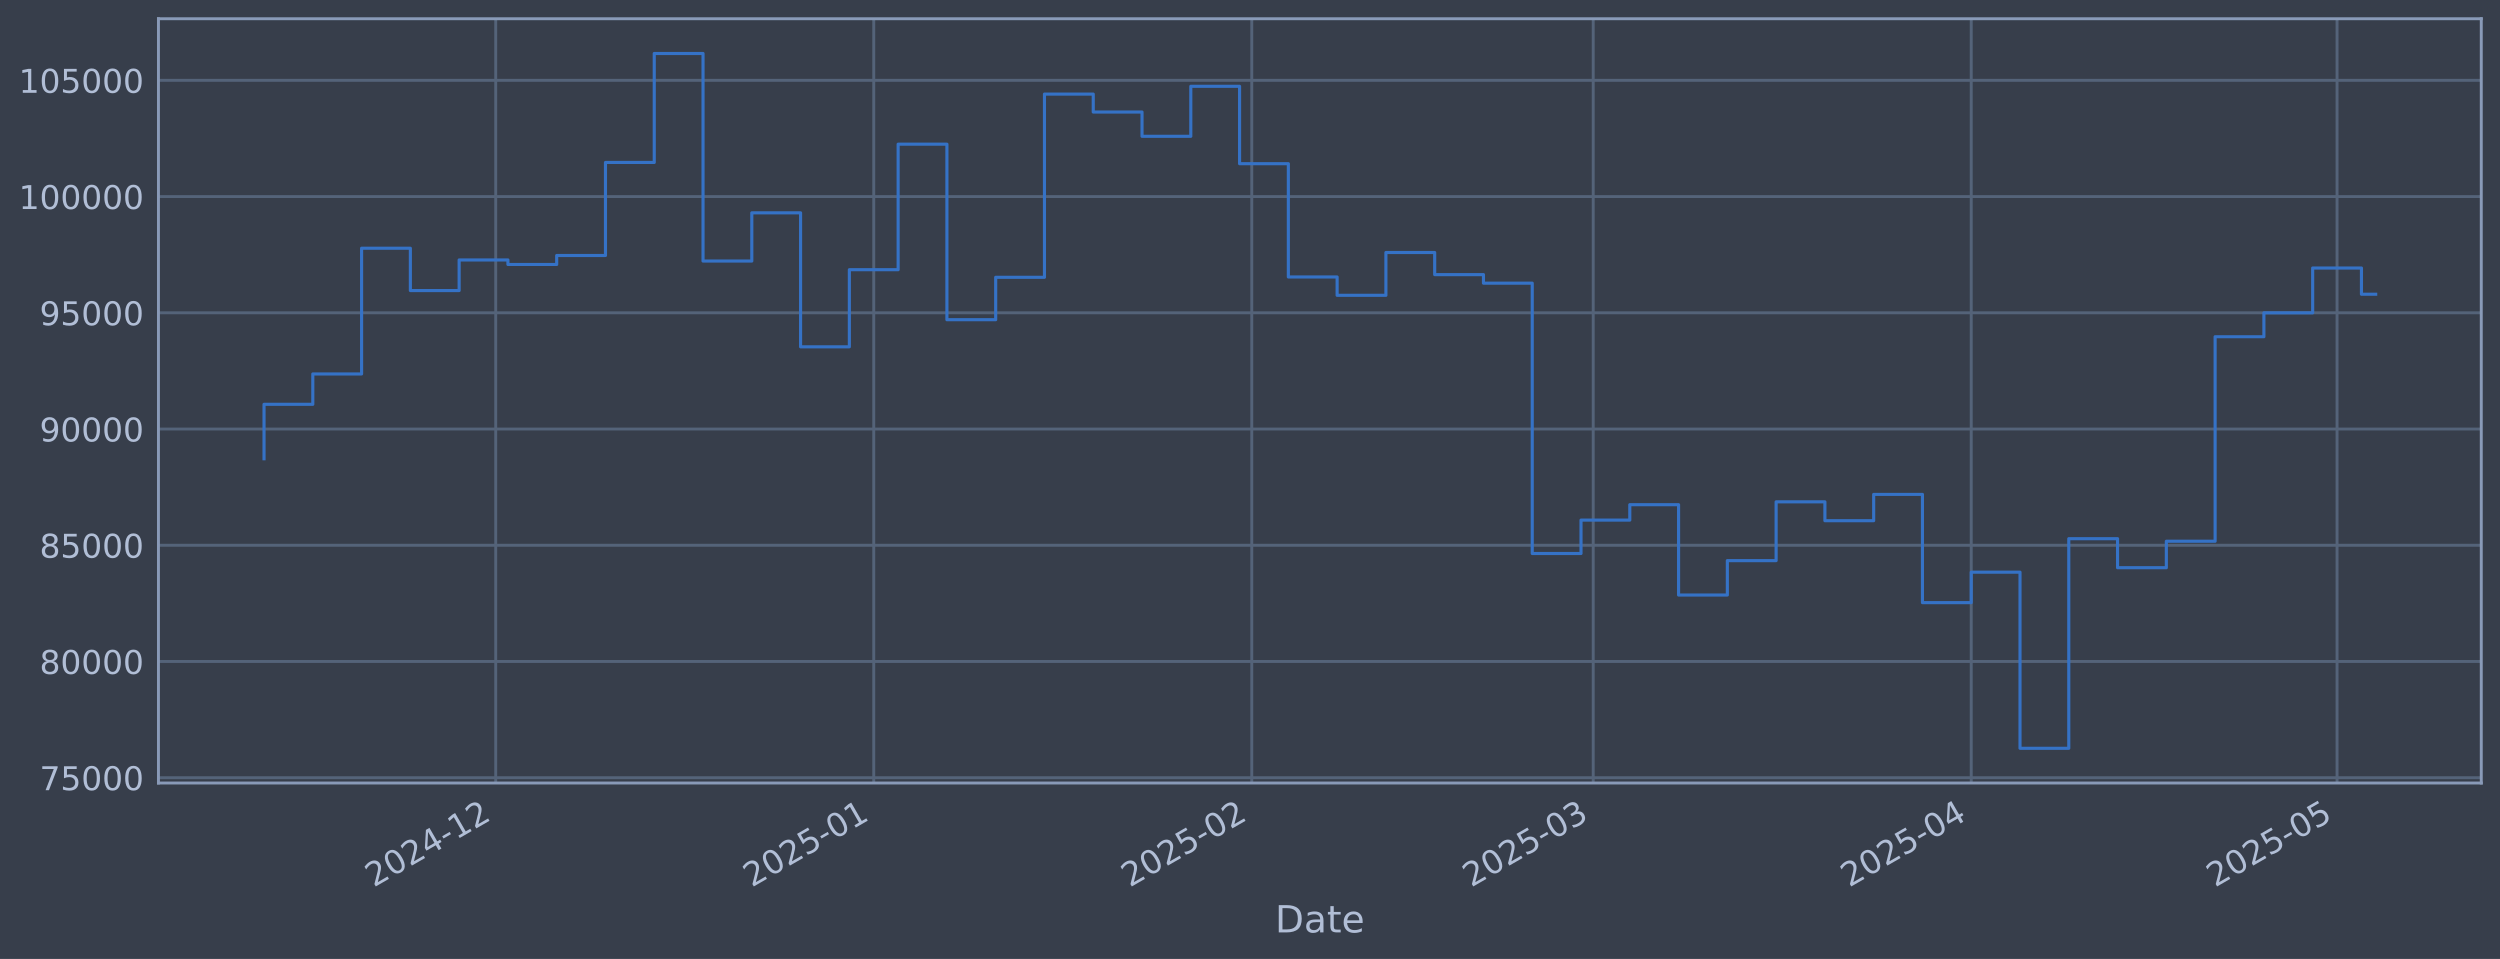
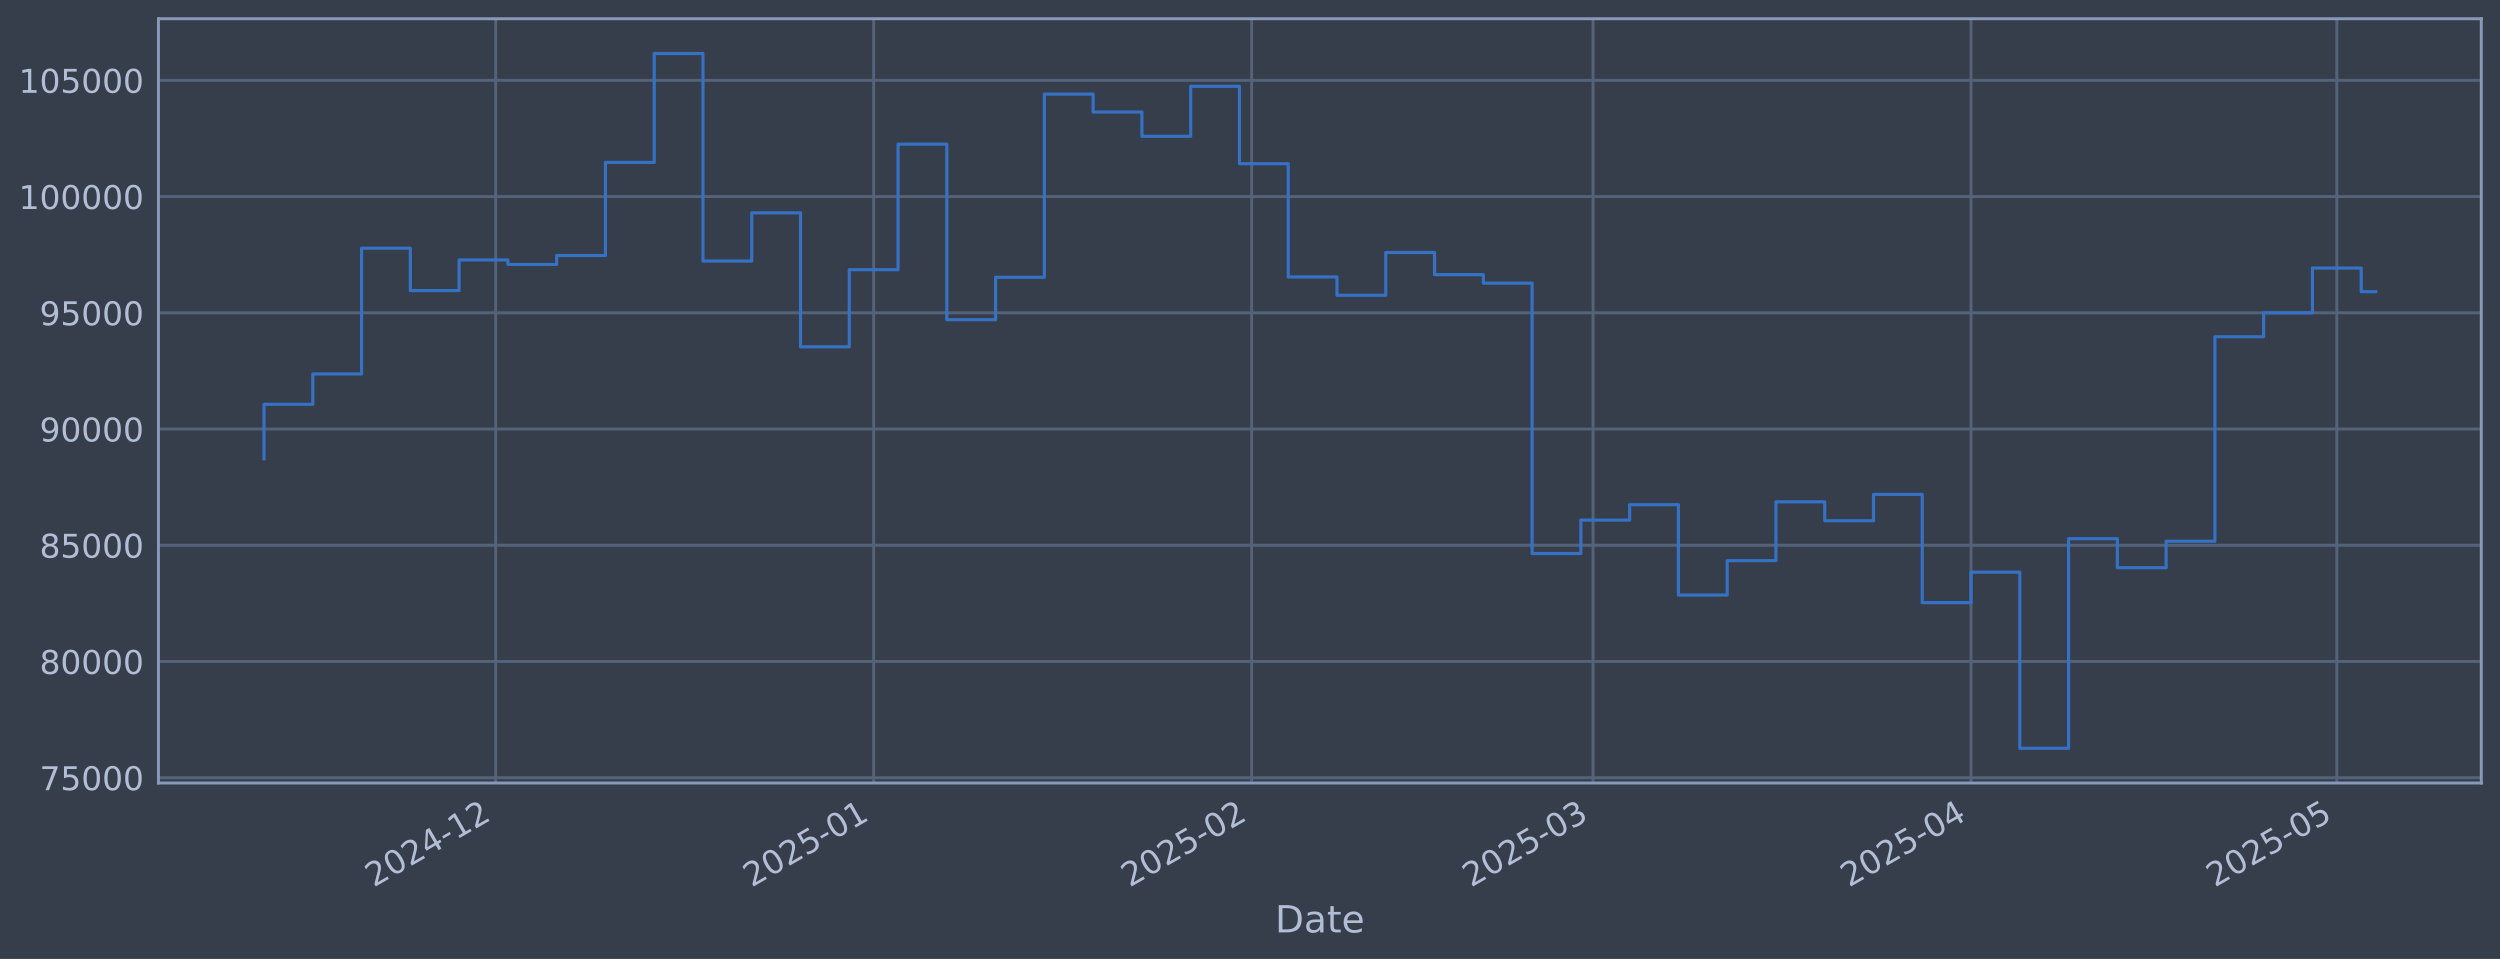
<svg xmlns="http://www.w3.org/2000/svg" xmlns:xlink="http://www.w3.org/1999/xlink" width="960.9pt" height="368.58pt" viewBox="0 0 960.9 368.58" version="1.1">
  <defs>
    <style type="text/css">*{stroke-linejoin: round; stroke-linecap: butt}</style>
  </defs>
  <g id="figure_1">
    <g id="patch_1">
      <path d="M 0 368.58  L 960.9 368.58  L 960.9 0  L 0 0  z " style="fill: #373e4b" />
    </g>
    <g id="axes_1">
      <g id="patch_2">
        <path d="M 60.901 300.96  L 953.701 300.96  L 953.701 7.2  L 60.901 7.2  z " style="fill: #373e4b" />
      </g>
      <g id="matplotlib.axis_1">
        <g id="xtick_1">
          <g id="line2d_1">
-             <path d="M 190.535 300.96  L 190.535 7.2  " clip-path="url(#p2e045e54d0)" style="fill: none; stroke: #546379; stroke-width: 1.12; stroke-linecap: square" />
+             <path d="M 190.525 300.96  L 190.525 7.2  " clip-path="url(#pee39864d3a)" style="fill: none; stroke: #546379; stroke-width: 1.12; stroke-linecap: square" />
          </g>
          <g id="line2d_2" />
          <g id="text_1">
-             <g style="fill: #b1bed6" transform="translate(143.6319 341.1745) rotate(-30) scale(0.126 -0.126)">
+             <g style="fill: #b1bed6" transform="translate(143.6214 341.1745) rotate(-30) scale(0.126 -0.126)">
              <defs>
                <path id="DejaVuSans-32" d="M 1228 531  L 3431 531  L 3431 0  L 469 0  L 469 531  Q 828 903 1448 1529  Q 2069 2156 2228 2338  Q 2531 2678 2651 2914  Q 2772 3150 2772 3378  Q 2772 3750 2511 3984  Q 2250 4219 1831 4219  Q 1534 4219 1204 4116  Q 875 4013 500 3803  L 500 4441  Q 881 4594 1212 4672  Q 1544 4750 1819 4750  Q 2544 4750 2975 4387  Q 3406 4025 3406 3419  Q 3406 3131 3298 2873  Q 3191 2616 2906 2266  Q 2828 2175 2409 1742  Q 1991 1309 1228 531  z " transform="scale(0.015625)" />
                <path id="DejaVuSans-30" d="M 2034 4250  Q 1547 4250 1301 3770  Q 1056 3291 1056 2328  Q 1056 1369 1301 889  Q 1547 409 2034 409  Q 2525 409 2770 889  Q 3016 1369 3016 2328  Q 3016 3291 2770 3770  Q 2525 4250 2034 4250  z M 2034 4750  Q 2819 4750 3233 4129  Q 3647 3509 3647 2328  Q 3647 1150 3233 529  Q 2819 -91 2034 -91  Q 1250 -91 836 529  Q 422 1150 422 2328  Q 422 3509 836 4129  Q 1250 4750 2034 4750  z " transform="scale(0.015625)" />
                <path id="DejaVuSans-34" d="M 2419 4116  L 825 1625  L 2419 1625  L 2419 4116  z M 2253 4666  L 3047 4666  L 3047 1625  L 3713 1625  L 3713 1100  L 3047 1100  L 3047 0  L 2419 0  L 2419 1100  L 313 1100  L 313 1709  L 2253 4666  z " transform="scale(0.015625)" />
                <path id="DejaVuSans-2d" d="M 313 2009  L 1997 2009  L 1997 1497  L 313 1497  L 313 2009  z " transform="scale(0.015625)" />
                <path id="DejaVuSans-31" d="M 794 531  L 1825 531  L 1825 4091  L 703 3866  L 703 4441  L 1819 4666  L 2450 4666  L 2450 531  L 3481 531  L 3481 0  L 794 0  L 794 531  z " transform="scale(0.015625)" />
              </defs>
              <use xlink:href="#DejaVuSans-32" />
              <use xlink:href="#DejaVuSans-30" transform="translate(63.62305 0)" />
              <use xlink:href="#DejaVuSans-32" transform="translate(127.2461 0)" />
              <use xlink:href="#DejaVuSans-34" transform="translate(190.8691 0)" />
              <use xlink:href="#DejaVuSans-2d" transform="translate(254.4922 0)" />
              <use xlink:href="#DejaVuSans-31" transform="translate(290.5762 0)" />
              <use xlink:href="#DejaVuSans-32" transform="translate(354.1992 0)" />
            </g>
          </g>
        </g>
        <g id="xtick_2">
          <g id="line2d_3">
-             <path d="M 335.832 300.96  L 335.832 7.2  " clip-path="url(#p2e045e54d0)" style="fill: none; stroke: #546379; stroke-width: 1.12; stroke-linecap: square" />
+             <path d="M 335.804 300.96  L 335.804 7.2  " clip-path="url(#pee39864d3a)" style="fill: none; stroke: #546379; stroke-width: 1.12; stroke-linecap: square" />
          </g>
          <g id="line2d_4" />
          <g id="text_2">
-             <g style="fill: #b1bed6" transform="translate(288.9287 341.1745) rotate(-30) scale(0.126 -0.126)">
+             <g style="fill: #b1bed6" transform="translate(288.901 341.1745) rotate(-30) scale(0.126 -0.126)">
              <defs>
                <path id="DejaVuSans-35" d="M 691 4666  L 3169 4666  L 3169 4134  L 1269 4134  L 1269 2991  Q 1406 3038 1543 3061  Q 1681 3084 1819 3084  Q 2600 3084 3056 2656  Q 3513 2228 3513 1497  Q 3513 744 3044 326  Q 2575 -91 1722 -91  Q 1428 -91 1123 -41  Q 819 9 494 109  L 494 744  Q 775 591 1075 516  Q 1375 441 1709 441  Q 2250 441 2565 725  Q 2881 1009 2881 1497  Q 2881 1984 2565 2268  Q 2250 2553 1709 2553  Q 1456 2553 1204 2497  Q 953 2441 691 2322  L 691 4666  z " transform="scale(0.015625)" />
              </defs>
              <use xlink:href="#DejaVuSans-32" />
              <use xlink:href="#DejaVuSans-30" transform="translate(63.62305 0)" />
              <use xlink:href="#DejaVuSans-32" transform="translate(127.2461 0)" />
              <use xlink:href="#DejaVuSans-35" transform="translate(190.8691 0)" />
              <use xlink:href="#DejaVuSans-2d" transform="translate(254.4922 0)" />
              <use xlink:href="#DejaVuSans-30" transform="translate(290.5762 0)" />
              <use xlink:href="#DejaVuSans-31" transform="translate(354.1992 0)" />
            </g>
          </g>
        </g>
        <g id="xtick_3">
          <g id="line2d_5">
-             <path d="M 481.129 300.96  L 481.129 7.2  " clip-path="url(#p2e045e54d0)" style="fill: none; stroke: #546379; stroke-width: 1.12; stroke-linecap: square" />
+             <path d="M 481.084 300.96  L 481.084 7.2  " clip-path="url(#pee39864d3a)" style="fill: none; stroke: #546379; stroke-width: 1.12; stroke-linecap: square" />
          </g>
          <g id="line2d_6" />
          <g id="text_3">
-             <g style="fill: #b1bed6" transform="translate(434.2255 341.1745) rotate(-30) scale(0.126 -0.126)">
+             <g style="fill: #b1bed6" transform="translate(434.1806 341.1745) rotate(-30) scale(0.126 -0.126)">
              <use xlink:href="#DejaVuSans-32" />
              <use xlink:href="#DejaVuSans-30" transform="translate(63.62305 0)" />
              <use xlink:href="#DejaVuSans-32" transform="translate(127.2461 0)" />
              <use xlink:href="#DejaVuSans-35" transform="translate(190.8691 0)" />
              <use xlink:href="#DejaVuSans-2d" transform="translate(254.4922 0)" />
              <use xlink:href="#DejaVuSans-30" transform="translate(290.5762 0)" />
              <use xlink:href="#DejaVuSans-32" transform="translate(354.1992 0)" />
            </g>
          </g>
        </g>
        <g id="xtick_4">
          <g id="line2d_7">
-             <path d="M 612.365 300.96  L 612.365 7.2  " clip-path="url(#p2e045e54d0)" style="fill: none; stroke: #546379; stroke-width: 1.12; stroke-linecap: square" />
+             <path d="M 612.304 300.96  L 612.304 7.2  " clip-path="url(#pee39864d3a)" style="fill: none; stroke: #546379; stroke-width: 1.12; stroke-linecap: square" />
          </g>
          <g id="line2d_8" />
          <g id="text_4">
-             <g style="fill: #b1bed6" transform="translate(565.4613 341.1745) rotate(-30) scale(0.126 -0.126)">
+             <g style="fill: #b1bed6" transform="translate(565.4009 341.1745) rotate(-30) scale(0.126 -0.126)">
              <defs>
                <path id="DejaVuSans-33" d="M 2597 2516  Q 3050 2419 3304 2112  Q 3559 1806 3559 1356  Q 3559 666 3084 287  Q 2609 -91 1734 -91  Q 1441 -91 1130 -33  Q 819 25 488 141  L 488 750  Q 750 597 1062 519  Q 1375 441 1716 441  Q 2309 441 2620 675  Q 2931 909 2931 1356  Q 2931 1769 2642 2001  Q 2353 2234 1838 2234  L 1294 2234  L 1294 2753  L 1863 2753  Q 2328 2753 2575 2939  Q 2822 3125 2822 3475  Q 2822 3834 2567 4026  Q 2313 4219 1838 4219  Q 1578 4219 1281 4162  Q 984 4106 628 3988  L 628 4550  Q 988 4650 1302 4700  Q 1616 4750 1894 4750  Q 2613 4750 3031 4423  Q 3450 4097 3450 3541  Q 3450 3153 3228 2886  Q 3006 2619 2597 2516  z " transform="scale(0.015625)" />
              </defs>
              <use xlink:href="#DejaVuSans-32" />
              <use xlink:href="#DejaVuSans-30" transform="translate(63.62305 0)" />
              <use xlink:href="#DejaVuSans-32" transform="translate(127.2461 0)" />
              <use xlink:href="#DejaVuSans-35" transform="translate(190.8691 0)" />
              <use xlink:href="#DejaVuSans-2d" transform="translate(254.4922 0)" />
              <use xlink:href="#DejaVuSans-30" transform="translate(290.5762 0)" />
              <use xlink:href="#DejaVuSans-33" transform="translate(354.1992 0)" />
            </g>
          </g>
        </g>
        <g id="xtick_5">
          <g id="line2d_9">
-             <path d="M 757.661 300.96  L 757.661 7.2  " clip-path="url(#p2e045e54d0)" style="fill: none; stroke: #546379; stroke-width: 1.12; stroke-linecap: square" />
+             <path d="M 757.584 300.96  L 757.584 7.2  " clip-path="url(#pee39864d3a)" style="fill: none; stroke: #546379; stroke-width: 1.12; stroke-linecap: square" />
          </g>
          <g id="line2d_10" />
          <g id="text_5">
-             <g style="fill: #b1bed6" transform="translate(710.7581 341.1745) rotate(-30) scale(0.126 -0.126)">
+             <g style="fill: #b1bed6" transform="translate(710.6805 341.1745) rotate(-30) scale(0.126 -0.126)">
              <use xlink:href="#DejaVuSans-32" />
              <use xlink:href="#DejaVuSans-30" transform="translate(63.62305 0)" />
              <use xlink:href="#DejaVuSans-32" transform="translate(127.2461 0)" />
              <use xlink:href="#DejaVuSans-35" transform="translate(190.8691 0)" />
              <use xlink:href="#DejaVuSans-2d" transform="translate(254.4922 0)" />
              <use xlink:href="#DejaVuSans-30" transform="translate(290.5762 0)" />
              <use xlink:href="#DejaVuSans-34" transform="translate(354.1992 0)" />
            </g>
          </g>
        </g>
        <g id="xtick_6">
          <g id="line2d_11">
-             <path d="M 898.271 300.96  L 898.271 7.2  " clip-path="url(#p2e045e54d0)" style="fill: none; stroke: #546379; stroke-width: 1.12; stroke-linecap: square" />
+             <path d="M 898.177 300.96  L 898.177 7.2  " clip-path="url(#pee39864d3a)" style="fill: none; stroke: #546379; stroke-width: 1.12; stroke-linecap: square" />
          </g>
          <g id="line2d_12" />
          <g id="text_6">
-             <g style="fill: #b1bed6" transform="translate(851.3679 341.1745) rotate(-30) scale(0.126 -0.126)">
+             <g style="fill: #b1bed6" transform="translate(851.2737 341.1745) rotate(-30) scale(0.126 -0.126)">
              <use xlink:href="#DejaVuSans-32" />
              <use xlink:href="#DejaVuSans-30" transform="translate(63.62305 0)" />
              <use xlink:href="#DejaVuSans-32" transform="translate(127.2461 0)" />
              <use xlink:href="#DejaVuSans-35" transform="translate(190.8691 0)" />
              <use xlink:href="#DejaVuSans-2d" transform="translate(254.4922 0)" />
              <use xlink:href="#DejaVuSans-30" transform="translate(290.5762 0)" />
              <use xlink:href="#DejaVuSans-35" transform="translate(354.1992 0)" />
            </g>
          </g>
        </g>
        <g id="text_7">
          <g style="fill: #b1bed6" transform="translate(490.0914 358.3856) scale(0.144 -0.144)">
            <defs>
              <path id="DejaVuSans-44" d="M 1259 4147  L 1259 519  L 2022 519  Q 2988 519 3436 956  Q 3884 1394 3884 2338  Q 3884 3275 3436 3711  Q 2988 4147 2022 4147  L 1259 4147  z M 628 4666  L 1925 4666  Q 3281 4666 3915 4102  Q 4550 3538 4550 2338  Q 4550 1131 3912 565  Q 3275 0 1925 0  L 628 0  L 628 4666  z " transform="scale(0.015625)" />
              <path id="DejaVuSans-61" d="M 2194 1759  Q 1497 1759 1228 1600  Q 959 1441 959 1056  Q 959 750 1161 570  Q 1363 391 1709 391  Q 2188 391 2477 730  Q 2766 1069 2766 1631  L 2766 1759  L 2194 1759  z M 3341 1997  L 3341 0  L 2766 0  L 2766 531  Q 2569 213 2275 61  Q 1981 -91 1556 -91  Q 1019 -91 701 211  Q 384 513 384 1019  Q 384 1609 779 1909  Q 1175 2209 1959 2209  L 2766 2209  L 2766 2266  Q 2766 2663 2505 2880  Q 2244 3097 1772 3097  Q 1472 3097 1187 3025  Q 903 2953 641 2809  L 641 3341  Q 956 3463 1253 3523  Q 1550 3584 1831 3584  Q 2591 3584 2966 3190  Q 3341 2797 3341 1997  z " transform="scale(0.015625)" />
              <path id="DejaVuSans-74" d="M 1172 4494  L 1172 3500  L 2356 3500  L 2356 3053  L 1172 3053  L 1172 1153  Q 1172 725 1289 603  Q 1406 481 1766 481  L 2356 481  L 2356 0  L 1766 0  Q 1100 0 847 248  Q 594 497 594 1153  L 594 3053  L 172 3053  L 172 3500  L 594 3500  L 594 4494  L 1172 4494  z " transform="scale(0.015625)" />
              <path id="DejaVuSans-65" d="M 3597 1894  L 3597 1613  L 953 1613  Q 991 1019 1311 708  Q 1631 397 2203 397  Q 2534 397 2845 478  Q 3156 559 3463 722  L 3463 178  Q 3153 47 2828 -22  Q 2503 -91 2169 -91  Q 1331 -91 842 396  Q 353 884 353 1716  Q 353 2575 817 3079  Q 1281 3584 2069 3584  Q 2775 3584 3186 3129  Q 3597 2675 3597 1894  z M 3022 2063  Q 3016 2534 2758 2815  Q 2500 3097 2075 3097  Q 1594 3097 1305 2825  Q 1016 2553 972 2059  L 3022 2063  z " transform="scale(0.015625)" />
            </defs>
            <use xlink:href="#DejaVuSans-44" />
            <use xlink:href="#DejaVuSans-61" transform="translate(77.00195 0)" />
            <use xlink:href="#DejaVuSans-74" transform="translate(138.2812 0)" />
            <use xlink:href="#DejaVuSans-65" transform="translate(177.4902 0)" />
          </g>
        </g>
      </g>
      <g id="matplotlib.axis_2">
        <g id="ytick_1">
          <g id="line2d_13">
-             <path d="M 60.901 298.924  L 953.701 298.924  " clip-path="url(#p2e045e54d0)" style="fill: none; stroke: #546379; stroke-width: 1.12; stroke-linecap: square" />
+             <path d="M 60.901 298.924  L 953.701 298.924  " clip-path="url(#pee39864d3a)" style="fill: none; stroke: #546379; stroke-width: 1.12; stroke-linecap: square" />
          </g>
          <g id="line2d_14" />
          <g id="text_8">
            <g style="fill: #b1bed6" transform="translate(15.21675 303.7108) scale(0.126 -0.126)">
              <defs>
                <path id="DejaVuSans-37" d="M 525 4666  L 3525 4666  L 3525 4397  L 1831 0  L 1172 0  L 2766 4134  L 525 4134  L 525 4666  z " transform="scale(0.015625)" />
              </defs>
              <use xlink:href="#DejaVuSans-37" />
              <use xlink:href="#DejaVuSans-35" transform="translate(63.62305 0)" />
              <use xlink:href="#DejaVuSans-30" transform="translate(127.2461 0)" />
              <use xlink:href="#DejaVuSans-30" transform="translate(190.8691 0)" />
              <use xlink:href="#DejaVuSans-30" transform="translate(254.4922 0)" />
            </g>
          </g>
        </g>
        <g id="ytick_2">
          <g id="line2d_15">
-             <path d="M 60.901 254.25  L 953.701 254.25  " clip-path="url(#p2e045e54d0)" style="fill: none; stroke: #546379; stroke-width: 1.12; stroke-linecap: square" />
+             <path d="M 60.901 254.25  L 953.701 254.25  " clip-path="url(#pee39864d3a)" style="fill: none; stroke: #546379; stroke-width: 1.12; stroke-linecap: square" />
          </g>
          <g id="line2d_16" />
          <g id="text_9">
            <g style="fill: #b1bed6" transform="translate(15.21675 259.037) scale(0.126 -0.126)">
              <defs>
                <path id="DejaVuSans-38" d="M 2034 2216  Q 1584 2216 1326 1975  Q 1069 1734 1069 1313  Q 1069 891 1326 650  Q 1584 409 2034 409  Q 2484 409 2743 651  Q 3003 894 3003 1313  Q 3003 1734 2745 1975  Q 2488 2216 2034 2216  z M 1403 2484  Q 997 2584 770 2862  Q 544 3141 544 3541  Q 544 4100 942 4425  Q 1341 4750 2034 4750  Q 2731 4750 3128 4425  Q 3525 4100 3525 3541  Q 3525 3141 3298 2862  Q 3072 2584 2669 2484  Q 3125 2378 3379 2068  Q 3634 1759 3634 1313  Q 3634 634 3220 271  Q 2806 -91 2034 -91  Q 1263 -91 848 271  Q 434 634 434 1313  Q 434 1759 690 2068  Q 947 2378 1403 2484  z M 1172 3481  Q 1172 3119 1398 2916  Q 1625 2713 2034 2713  Q 2441 2713 2670 2916  Q 2900 3119 2900 3481  Q 2900 3844 2670 4047  Q 2441 4250 2034 4250  Q 1625 4250 1398 4047  Q 1172 3844 1172 3481  z " transform="scale(0.015625)" />
              </defs>
              <use xlink:href="#DejaVuSans-38" />
              <use xlink:href="#DejaVuSans-30" transform="translate(63.62305 0)" />
              <use xlink:href="#DejaVuSans-30" transform="translate(127.2461 0)" />
              <use xlink:href="#DejaVuSans-30" transform="translate(190.8691 0)" />
              <use xlink:href="#DejaVuSans-30" transform="translate(254.4922 0)" />
            </g>
          </g>
        </g>
        <g id="ytick_3">
          <g id="line2d_17">
-             <path d="M 60.901 209.576  L 953.701 209.576  " clip-path="url(#p2e045e54d0)" style="fill: none; stroke: #546379; stroke-width: 1.12; stroke-linecap: square" />
+             <path d="M 60.901 209.576  L 953.701 209.576  " clip-path="url(#pee39864d3a)" style="fill: none; stroke: #546379; stroke-width: 1.12; stroke-linecap: square" />
          </g>
          <g id="line2d_18" />
          <g id="text_10">
            <g style="fill: #b1bed6" transform="translate(15.21675 214.3633) scale(0.126 -0.126)">
              <use xlink:href="#DejaVuSans-38" />
              <use xlink:href="#DejaVuSans-35" transform="translate(63.62305 0)" />
              <use xlink:href="#DejaVuSans-30" transform="translate(127.2461 0)" />
              <use xlink:href="#DejaVuSans-30" transform="translate(190.8691 0)" />
              <use xlink:href="#DejaVuSans-30" transform="translate(254.4922 0)" />
            </g>
          </g>
        </g>
        <g id="ytick_4">
          <g id="line2d_19">
-             <path d="M 60.901 164.903  L 953.701 164.903  " clip-path="url(#p2e045e54d0)" style="fill: none; stroke: #546379; stroke-width: 1.12; stroke-linecap: square" />
+             <path d="M 60.901 164.903  L 953.701 164.903  " clip-path="url(#pee39864d3a)" style="fill: none; stroke: #546379; stroke-width: 1.12; stroke-linecap: square" />
          </g>
          <g id="line2d_20" />
          <g id="text_11">
            <g style="fill: #b1bed6" transform="translate(15.21675 169.6896) scale(0.126 -0.126)">
              <defs>
                <path id="DejaVuSans-39" d="M 703 97  L 703 672  Q 941 559 1184 500  Q 1428 441 1663 441  Q 2288 441 2617 861  Q 2947 1281 2994 2138  Q 2813 1869 2534 1725  Q 2256 1581 1919 1581  Q 1219 1581 811 2004  Q 403 2428 403 3163  Q 403 3881 828 4315  Q 1253 4750 1959 4750  Q 2769 4750 3195 4129  Q 3622 3509 3622 2328  Q 3622 1225 3098 567  Q 2575 -91 1691 -91  Q 1453 -91 1209 -44  Q 966 3 703 97  z M 1959 2075  Q 2384 2075 2632 2365  Q 2881 2656 2881 3163  Q 2881 3666 2632 3958  Q 2384 4250 1959 4250  Q 1534 4250 1286 3958  Q 1038 3666 1038 3163  Q 1038 2656 1286 2365  Q 1534 2075 1959 2075  z " transform="scale(0.015625)" />
              </defs>
              <use xlink:href="#DejaVuSans-39" />
              <use xlink:href="#DejaVuSans-30" transform="translate(63.62305 0)" />
              <use xlink:href="#DejaVuSans-30" transform="translate(127.2461 0)" />
              <use xlink:href="#DejaVuSans-30" transform="translate(190.8691 0)" />
              <use xlink:href="#DejaVuSans-30" transform="translate(254.4922 0)" />
            </g>
          </g>
        </g>
        <g id="ytick_5">
          <g id="line2d_21">
-             <path d="M 60.901 120.229  L 953.701 120.229  " clip-path="url(#p2e045e54d0)" style="fill: none; stroke: #546379; stroke-width: 1.12; stroke-linecap: square" />
+             <path d="M 60.901 120.229  L 953.701 120.229  " clip-path="url(#pee39864d3a)" style="fill: none; stroke: #546379; stroke-width: 1.12; stroke-linecap: square" />
          </g>
          <g id="line2d_22" />
          <g id="text_12">
            <g style="fill: #b1bed6" transform="translate(15.21675 125.0159) scale(0.126 -0.126)">
              <use xlink:href="#DejaVuSans-39" />
              <use xlink:href="#DejaVuSans-35" transform="translate(63.62305 0)" />
              <use xlink:href="#DejaVuSans-30" transform="translate(127.2461 0)" />
              <use xlink:href="#DejaVuSans-30" transform="translate(190.8691 0)" />
              <use xlink:href="#DejaVuSans-30" transform="translate(254.4922 0)" />
            </g>
          </g>
        </g>
        <g id="ytick_6">
          <g id="line2d_23">
-             <path d="M 60.901 75.555  L 953.701 75.555  " clip-path="url(#p2e045e54d0)" style="fill: none; stroke: #546379; stroke-width: 1.12; stroke-linecap: square" />
+             <path d="M 60.901 75.555  L 953.701 75.555  " clip-path="url(#pee39864d3a)" style="fill: none; stroke: #546379; stroke-width: 1.12; stroke-linecap: square" />
          </g>
          <g id="line2d_24" />
          <g id="text_13">
            <g style="fill: #b1bed6" transform="translate(7.2 80.34213) scale(0.126 -0.126)">
              <use xlink:href="#DejaVuSans-31" />
              <use xlink:href="#DejaVuSans-30" transform="translate(63.62305 0)" />
              <use xlink:href="#DejaVuSans-30" transform="translate(127.2461 0)" />
              <use xlink:href="#DejaVuSans-30" transform="translate(190.8691 0)" />
              <use xlink:href="#DejaVuSans-30" transform="translate(254.4922 0)" />
              <use xlink:href="#DejaVuSans-30" transform="translate(318.1152 0)" />
            </g>
          </g>
        </g>
        <g id="ytick_7">
          <g id="line2d_25">
-             <path d="M 60.901 30.881  L 953.701 30.881  " clip-path="url(#p2e045e54d0)" style="fill: none; stroke: #546379; stroke-width: 1.12; stroke-linecap: square" />
+             <path d="M 60.901 30.881  L 953.701 30.881  " clip-path="url(#pee39864d3a)" style="fill: none; stroke: #546379; stroke-width: 1.12; stroke-linecap: square" />
          </g>
          <g id="line2d_26" />
          <g id="text_14">
            <g style="fill: #b1bed6" transform="translate(7.2 35.6684) scale(0.126 -0.126)">
              <use xlink:href="#DejaVuSans-31" />
              <use xlink:href="#DejaVuSans-30" transform="translate(63.62305 0)" />
              <use xlink:href="#DejaVuSans-35" transform="translate(127.2461 0)" />
              <use xlink:href="#DejaVuSans-30" transform="translate(190.8691 0)" />
              <use xlink:href="#DejaVuSans-30" transform="translate(254.4922 0)" />
              <use xlink:href="#DejaVuSans-30" transform="translate(318.1152 0)" />
            </g>
          </g>
        </g>
      </g>
      <g id="line2d_27">
-         <path d="M 101.482 176.341  L 101.482 155.403  L 120.23 155.403  L 120.23 143.732  L 138.978 143.732  L 138.978 95.418  L 157.726 95.418  L 157.726 111.678  L 176.474 111.678  L 176.474 99.915  L 195.222 99.915  L 195.222 101.649  L 213.97 101.649  L 213.97 98.2  L 232.718 98.2  L 232.718 62.443  L 251.466 62.443  L 251.466 20.553  L 270.214 20.553  L 270.214 100.335  L 288.962 100.335  L 288.962 81.808  L 307.71 81.808  L 307.71 133.306  L 326.458 133.306  L 326.458 103.667  L 345.206 103.667  L 345.206 55.422  L 363.954 55.422  L 363.954 122.885  L 382.702 122.885  L 382.702 106.584  L 401.45 106.584  L 401.45 36.163  L 420.198 36.163  L 420.198 43.059  L 438.946 43.059  L 438.946 52.391  L 457.694 52.391  L 457.694 33.169  L 476.442 33.169  L 476.442 62.915  L 495.19 62.915  L 495.19 106.463  L 513.938 106.463  L 513.938 113.51  L 532.686 113.51  L 532.686 97.056  L 551.434 97.056  L 551.434 105.551  L 570.182 105.551  L 570.182 108.839  L 588.93 108.839  L 588.93 212.74  L 607.678 212.74  L 607.678 199.911  L 626.426 199.911  L 626.426 193.981  L 645.174 193.981  L 645.174 228.703  L 663.922 228.703  L 663.922 215.477  L 682.67 215.477  L 682.67 192.89  L 701.417 192.89  L 701.417 200.132  L 720.165 200.132  L 720.165 190.029  L 738.913 190.029  L 738.913 231.635  L 757.661 231.635  L 757.661 219.923  L 776.409 219.923  L 776.409 287.607  L 795.157 287.607  L 795.157 207.045  L 813.905 207.045  L 813.905 218.211  L 832.653 218.211  L 832.653 208.034  L 851.401 208.034  L 851.401 129.425  L 870.149 129.425  L 870.149 120.245  L 888.897 120.245  L 888.897 103.011  L 907.645 103.011  L 907.645 113.102  L 913.119 113.102  " clip-path="url(#p2e045e54d0)" style="fill: none; stroke: #3572c6; stroke-width: 1.2; stroke-linecap: square" />
+         <path d="M 101.482 176.341  L 101.482 155.403  L 120.228 155.403  L 120.228 143.732  L 138.974 143.732  L 138.974 95.418  L 157.72 95.418  L 157.72 111.678  L 176.465 111.678  L 176.465 99.915  L 195.211 99.915  L 195.211 101.649  L 213.957 101.649  L 213.957 98.2  L 232.703 98.2  L 232.703 62.443  L 251.448 62.443  L 251.448 20.553  L 270.194 20.553  L 270.194 100.335  L 288.94 100.335  L 288.94 81.808  L 307.686 81.808  L 307.686 133.306  L 326.431 133.306  L 326.431 103.667  L 345.177 103.667  L 345.177 55.422  L 363.923 55.422  L 363.923 122.885  L 382.669 122.885  L 382.669 106.584  L 401.414 106.584  L 401.414 36.163  L 420.16 36.163  L 420.16 43.059  L 438.906 43.059  L 438.906 52.391  L 457.652 52.391  L 457.652 33.169  L 476.397 33.169  L 476.397 62.915  L 495.143 62.915  L 495.143 106.463  L 513.889 106.463  L 513.889 113.51  L 532.635 113.51  L 532.635 97.056  L 551.38 97.056  L 551.38 105.551  L 570.126 105.551  L 570.126 108.839  L 588.872 108.839  L 588.872 212.74  L 607.618 212.74  L 607.618 199.911  L 626.364 199.911  L 626.364 193.981  L 645.109 193.981  L 645.109 228.703  L 663.855 228.703  L 663.855 215.477  L 682.601 215.477  L 682.601 192.89  L 701.347 192.89  L 701.347 200.132  L 720.092 200.132  L 720.092 190.029  L 738.838 190.029  L 738.838 231.635  L 757.584 231.635  L 757.584 219.923  L 776.33 219.923  L 776.33 287.607  L 795.075 287.607  L 795.075 207.045  L 813.821 207.045  L 813.821 218.211  L 832.567 218.211  L 832.567 208.034  L 851.313 208.034  L 851.313 129.425  L 870.058 129.425  L 870.058 120.245  L 888.804 120.245  L 888.804 103.011  L 907.55 103.011  L 907.55 112.127  L 913.119 112.127  " clip-path="url(#pee39864d3a)" style="fill: none; stroke: #3572c6; stroke-width: 1.2; stroke-linecap: square" />
      </g>
      <g id="patch_3">
        <path d="M 60.901 300.96  L 60.901 7.2  " style="fill: none; stroke: #899ab8; stroke-width: 1.12; stroke-linejoin: miter; stroke-linecap: square" />
      </g>
      <g id="patch_4">
        <path d="M 953.701 300.96  L 953.701 7.2  " style="fill: none; stroke: #899ab8; stroke-width: 1.12; stroke-linejoin: miter; stroke-linecap: square" />
      </g>
      <g id="patch_5">
        <path d="M 60.901 300.96  L 953.701 300.96  " style="fill: none; stroke: #899ab8; stroke-width: 1.12; stroke-linejoin: miter; stroke-linecap: square" />
      </g>
      <g id="patch_6">
        <path d="M 60.901 7.2  L 953.701 7.2  " style="fill: none; stroke: #899ab8; stroke-width: 1.12; stroke-linejoin: miter; stroke-linecap: square" />
      </g>
    </g>
  </g>
  <defs>
-     <clipPath id="p2e045e54d0">
+     <clipPath id="pee39864d3a">
      <rect x="60.901" y="7.2" width="892.8" height="293.76" />
    </clipPath>
  </defs>
</svg>
